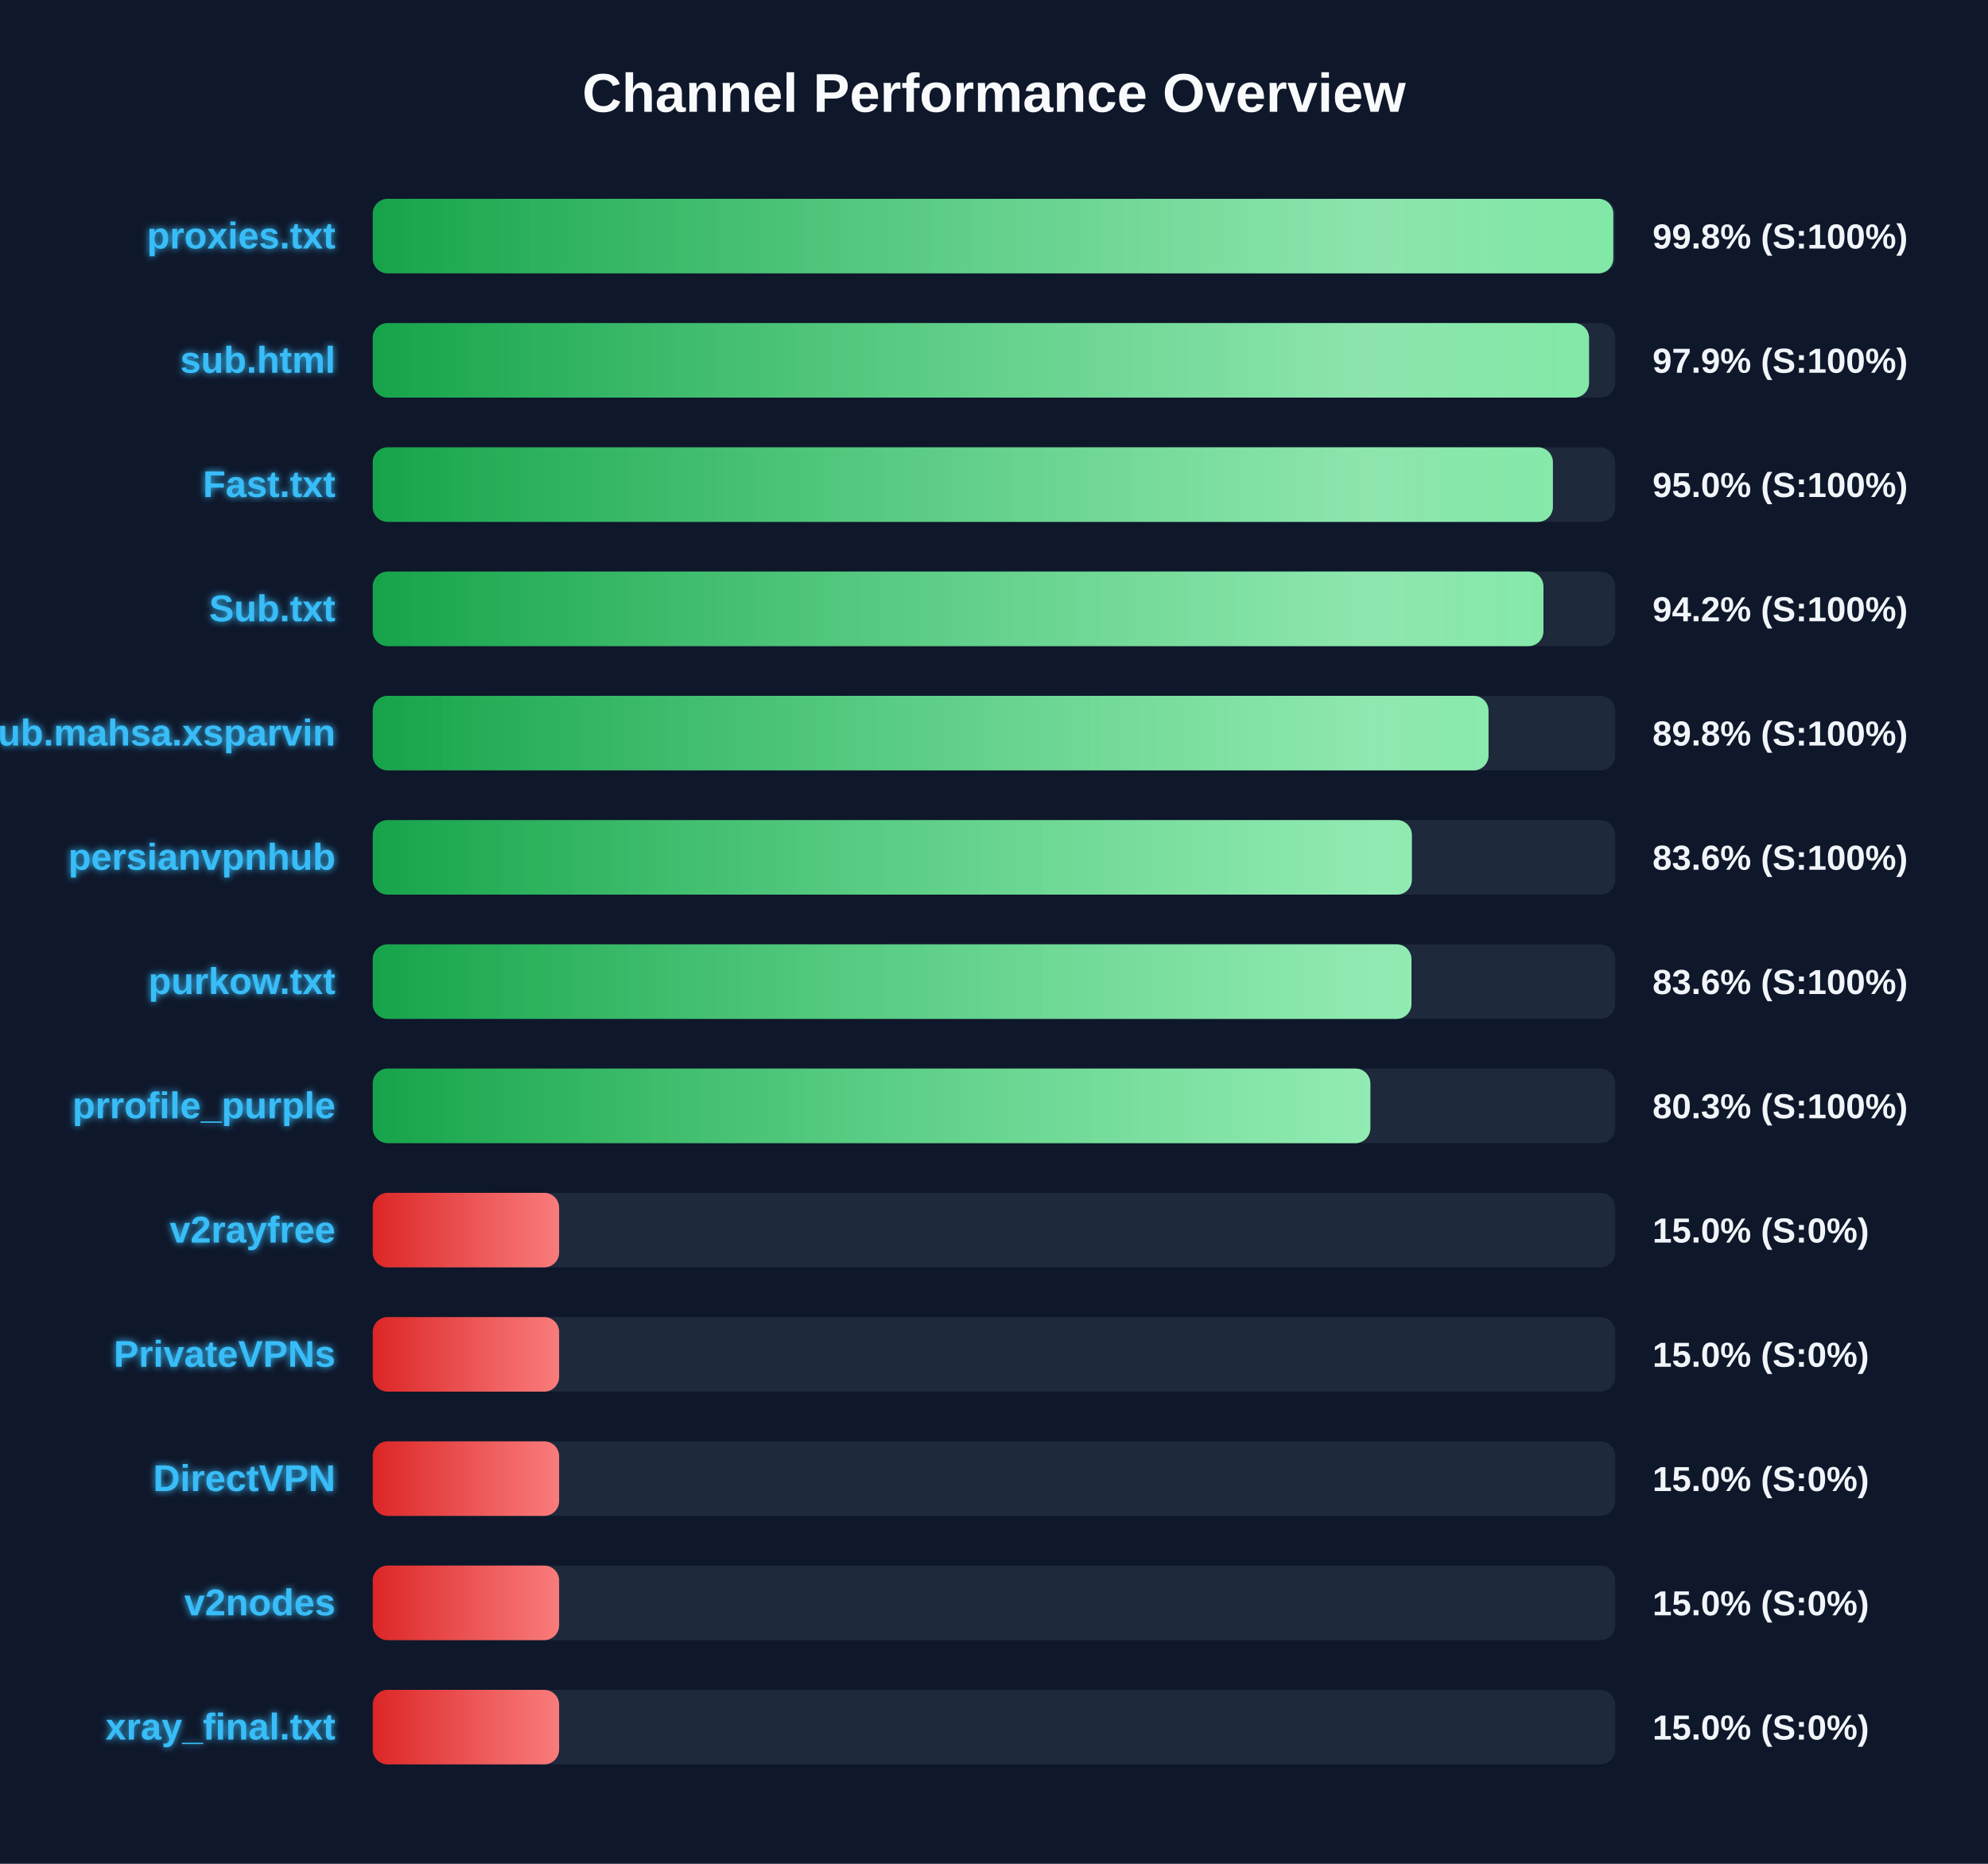
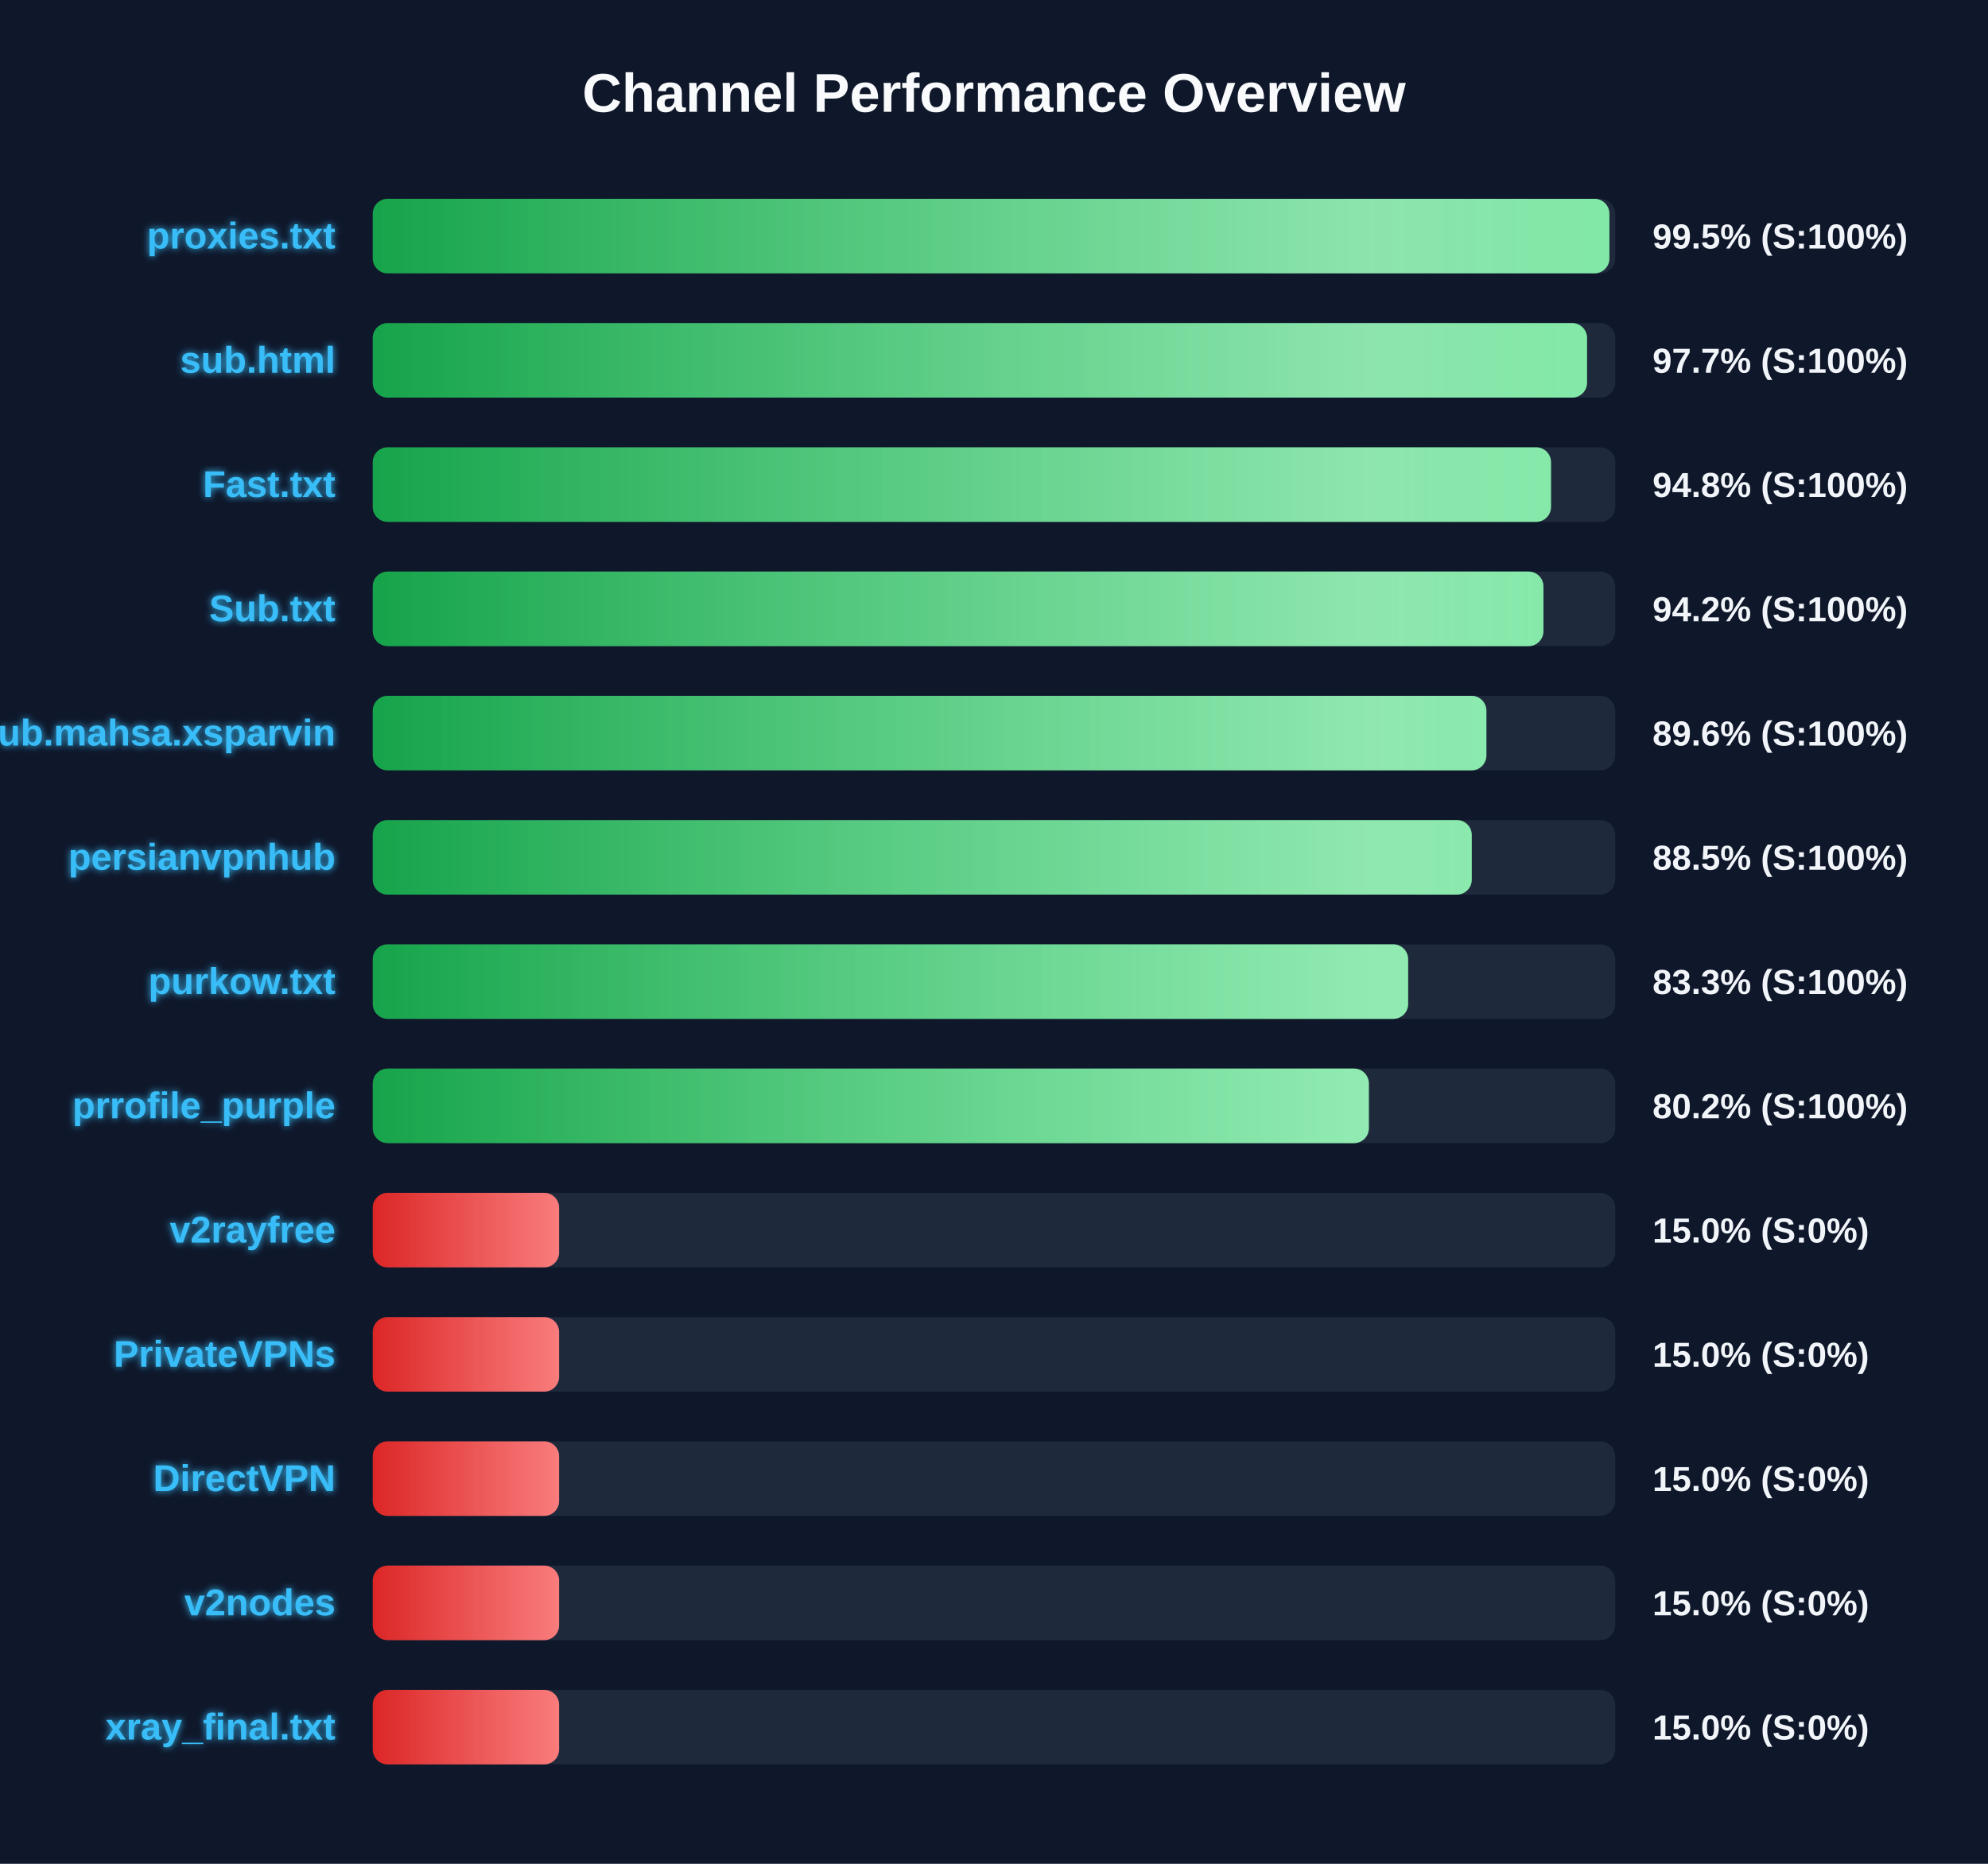
<svg xmlns="http://www.w3.org/2000/svg" width="800" height="750" version="1.1">
  <defs>
    <linearGradient id="grad-green" x1="0%" y1="0%" x2="100%" y2="0%">
      <stop offset="0%" stop-color="#16a34a" />
      <stop offset="100%" stop-color="#4ade80" />
    </linearGradient>
    <linearGradient id="grad-yellow" x1="0%" y1="0%" x2="100%" y2="0%">
      <stop offset="0%" stop-color="#ca8a04" />
      <stop offset="100%" stop-color="#fde047" />
    </linearGradient>
    <linearGradient id="grad-red" x1="0%" y1="0%" x2="100%" y2="0%">
      <stop offset="0%" stop-color="#dc2626" />
      <stop offset="100%" stop-color="#f87171" />
    </linearGradient>
    <linearGradient id="shimmer" x1="0%" y1="0%" x2="100%" y2="0%">
      <stop offset="0%" stop-color="rgba(255,255,255,0)" />
      <stop offset="50%" stop-color="rgba(255,255,255,0.4)" />
      <stop offset="100%" stop-color="rgba(255,255,255,0)" />
    </linearGradient>
    <filter id="glow" x="-20%" y="-20%" width="140%" height="140%">
      <feGaussianBlur stdDeviation="1.5" result="blur" />
      <feComposite in="SourceGraphic" in2="blur" operator="over" />
    </filter>
  </defs>
  <style>
        .bg-rect { fill: #0f172a; }
        .title { font: bold 22px 'Segoe UI', Arial, sans-serif; fill: #f8fafc; }
        .row { font: bold 15px 'Segoe UI', Arial, sans-serif; fill: #38bdf8; filter: url(#glow); }
        .score { font: bold 14px 'Segoe UI', Arial, sans-serif; fill: #f1f5f9; }
        @keyframes shimmer-anim {
            0% { transform: translateX(-100%); }
            100% { transform: translateX(200%); }
        }
        .shimmer-rect {
            animation: shimmer-anim 2.5s infinite linear;
        }
    </style>
  <rect width="100%" height="100%" class="bg-rect" />
  <text x="400" y="45" text-anchor="middle" class="title">Channel Performance Overview</text>
  <rect x="150" y="80" width="500" height="30" fill="#1e293b" rx="6" />
  <clipPath id="clip-0">
-     <rect x="150" y="80" width="499.2" height="30" rx="6" />
+     <rect x="150" y="80" width="497.65" height="30" rx="6" />
  </clipPath>
-   <rect x="150" y="80" width="499.2" height="30" fill="url(#grad-green)" rx="6" />
+   <rect x="150" y="80" width="497.65" height="30" fill="url(#grad-green)" rx="6" />
  <g clip-path="url(#clip-0)">
    <rect x="150" y="80" width="100%" height="30" fill="url(#shimmer)" class="shimmer-rect" />
  </g>
  <text x="135" y="100" text-anchor="end" class="row">proxies.txt</text>
-   <text x="665" y="100" text-anchor="start" class="score">99.8% (S:100%)</text>
+   <text x="665" y="100" text-anchor="start" class="score">99.5% (S:100%)</text>
  <rect x="150" y="130" width="500" height="30" fill="#1e293b" rx="6" />
  <clipPath id="clip-1">
-     <rect x="150" y="130" width="489.45" height="30" rx="6" />
+     <rect x="150" y="130" width="488.65" height="30" rx="6" />
  </clipPath>
-   <rect x="150" y="130" width="489.45" height="30" fill="url(#grad-green)" rx="6" />
+   <rect x="150" y="130" width="488.65" height="30" fill="url(#grad-green)" rx="6" />
  <g clip-path="url(#clip-1)">
    <rect x="150" y="130" width="100%" height="30" fill="url(#shimmer)" class="shimmer-rect" />
  </g>
  <text x="135" y="150" text-anchor="end" class="row">sub.html</text>
-   <text x="665" y="150" text-anchor="start" class="score">97.9% (S:100%)</text>
+   <text x="665" y="150" text-anchor="start" class="score">97.7% (S:100%)</text>
  <rect x="150" y="180" width="500" height="30" fill="#1e293b" rx="6" />
  <clipPath id="clip-2">
-     <rect x="150" y="180" width="474.9" height="30" rx="6" />
+     <rect x="150" y="180" width="474.15" height="30" rx="6" />
  </clipPath>
-   <rect x="150" y="180" width="474.9" height="30" fill="url(#grad-green)" rx="6" />
+   <rect x="150" y="180" width="474.15" height="30" fill="url(#grad-green)" rx="6" />
  <g clip-path="url(#clip-2)">
    <rect x="150" y="180" width="100%" height="30" fill="url(#shimmer)" class="shimmer-rect" />
  </g>
  <text x="135" y="200" text-anchor="end" class="row">Fast.txt</text>
-   <text x="665" y="200" text-anchor="start" class="score">95.0% (S:100%)</text>
+   <text x="665" y="200" text-anchor="start" class="score">94.8% (S:100%)</text>
  <rect x="150" y="230" width="500" height="30" fill="#1e293b" rx="6" />
  <clipPath id="clip-3">
    <rect x="150" y="230" width="471.1" height="30" rx="6" />
  </clipPath>
  <rect x="150" y="230" width="471.1" height="30" fill="url(#grad-green)" rx="6" />
  <g clip-path="url(#clip-3)">
    <rect x="150" y="230" width="100%" height="30" fill="url(#shimmer)" class="shimmer-rect" />
  </g>
  <text x="135" y="250" text-anchor="end" class="row">Sub.txt</text>
  <text x="665" y="250" text-anchor="start" class="score">94.2% (S:100%)</text>
  <rect x="150" y="280" width="500" height="30" fill="#1e293b" rx="6" />
  <clipPath id="clip-4">
-     <rect x="150" y="280" width="449.0" height="30" rx="6" />
+     <rect x="150" y="280" width="448.15" height="30" rx="6" />
  </clipPath>
-   <rect x="150" y="280" width="449.0" height="30" fill="url(#grad-green)" rx="6" />
+   <rect x="150" y="280" width="448.15" height="30" fill="url(#grad-green)" rx="6" />
  <g clip-path="url(#clip-4)">
    <rect x="150" y="280" width="100%" height="30" fill="url(#shimmer)" class="shimmer-rect" />
  </g>
  <text x="135" y="300" text-anchor="end" class="row">Sub.mahsa.xsparvin</text>
-   <text x="665" y="300" text-anchor="start" class="score">89.8% (S:100%)</text>
+   <text x="665" y="300" text-anchor="start" class="score">89.6% (S:100%)</text>
  <rect x="150" y="330" width="500" height="30" fill="#1e293b" rx="6" />
  <clipPath id="clip-5">
-     <rect x="150" y="330" width="418.15" height="30" rx="6" />
+     <rect x="150" y="330" width="442.25" height="30" rx="6" />
  </clipPath>
-   <rect x="150" y="330" width="418.15" height="30" fill="url(#grad-green)" rx="6" />
+   <rect x="150" y="330" width="442.25" height="30" fill="url(#grad-green)" rx="6" />
  <g clip-path="url(#clip-5)">
    <rect x="150" y="330" width="100%" height="30" fill="url(#shimmer)" class="shimmer-rect" />
  </g>
  <text x="135" y="350" text-anchor="end" class="row">persianvpnhub</text>
-   <text x="665" y="350" text-anchor="start" class="score">83.6% (S:100%)</text>
+   <text x="665" y="350" text-anchor="start" class="score">88.5% (S:100%)</text>
  <rect x="150" y="380" width="500" height="30" fill="#1e293b" rx="6" />
  <clipPath id="clip-6">
-     <rect x="150" y="380" width="418.0" height="30" rx="6" />
+     <rect x="150" y="380" width="416.65" height="30" rx="6" />
  </clipPath>
-   <rect x="150" y="380" width="418.0" height="30" fill="url(#grad-green)" rx="6" />
+   <rect x="150" y="380" width="416.65" height="30" fill="url(#grad-green)" rx="6" />
  <g clip-path="url(#clip-6)">
    <rect x="150" y="380" width="100%" height="30" fill="url(#shimmer)" class="shimmer-rect" />
  </g>
  <text x="135" y="400" text-anchor="end" class="row">purkow.txt</text>
-   <text x="665" y="400" text-anchor="start" class="score">83.6% (S:100%)</text>
+   <text x="665" y="400" text-anchor="start" class="score">83.3% (S:100%)</text>
  <rect x="150" y="430" width="500" height="30" fill="#1e293b" rx="6" />
  <clipPath id="clip-7">
-     <rect x="150" y="430" width="401.45" height="30" rx="6" />
+     <rect x="150" y="430" width="400.85" height="30" rx="6" />
  </clipPath>
-   <rect x="150" y="430" width="401.45" height="30" fill="url(#grad-green)" rx="6" />
+   <rect x="150" y="430" width="400.85" height="30" fill="url(#grad-green)" rx="6" />
  <g clip-path="url(#clip-7)">
    <rect x="150" y="430" width="100%" height="30" fill="url(#shimmer)" class="shimmer-rect" />
  </g>
  <text x="135" y="450" text-anchor="end" class="row">prrofile_purple</text>
-   <text x="665" y="450" text-anchor="start" class="score">80.3% (S:100%)</text>
+   <text x="665" y="450" text-anchor="start" class="score">80.2% (S:100%)</text>
  <rect x="150" y="480" width="500" height="30" fill="#1e293b" rx="6" />
  <clipPath id="clip-8">
    <rect x="150" y="480" width="75.0" height="30" rx="6" />
  </clipPath>
  <rect x="150" y="480" width="75.0" height="30" fill="url(#grad-red)" rx="6" />
  <g clip-path="url(#clip-8)">
    <rect x="150" y="480" width="100%" height="30" fill="url(#shimmer)" class="shimmer-rect" />
  </g>
  <text x="135" y="500" text-anchor="end" class="row">v2rayfree</text>
  <text x="665" y="500" text-anchor="start" class="score">15.0% (S:0%)</text>
  <rect x="150" y="530" width="500" height="30" fill="#1e293b" rx="6" />
  <clipPath id="clip-9">
    <rect x="150" y="530" width="75.0" height="30" rx="6" />
  </clipPath>
  <rect x="150" y="530" width="75.0" height="30" fill="url(#grad-red)" rx="6" />
  <g clip-path="url(#clip-9)">
    <rect x="150" y="530" width="100%" height="30" fill="url(#shimmer)" class="shimmer-rect" />
  </g>
  <text x="135" y="550" text-anchor="end" class="row">PrivateVPNs</text>
  <text x="665" y="550" text-anchor="start" class="score">15.0% (S:0%)</text>
  <rect x="150" y="580" width="500" height="30" fill="#1e293b" rx="6" />
  <clipPath id="clip-10">
    <rect x="150" y="580" width="75.0" height="30" rx="6" />
  </clipPath>
  <rect x="150" y="580" width="75.0" height="30" fill="url(#grad-red)" rx="6" />
  <g clip-path="url(#clip-10)">
    <rect x="150" y="580" width="100%" height="30" fill="url(#shimmer)" class="shimmer-rect" />
  </g>
  <text x="135" y="600" text-anchor="end" class="row">DirectVPN</text>
  <text x="665" y="600" text-anchor="start" class="score">15.0% (S:0%)</text>
  <rect x="150" y="630" width="500" height="30" fill="#1e293b" rx="6" />
  <clipPath id="clip-11">
    <rect x="150" y="630" width="75.0" height="30" rx="6" />
  </clipPath>
  <rect x="150" y="630" width="75.0" height="30" fill="url(#grad-red)" rx="6" />
  <g clip-path="url(#clip-11)">
    <rect x="150" y="630" width="100%" height="30" fill="url(#shimmer)" class="shimmer-rect" />
  </g>
  <text x="135" y="650" text-anchor="end" class="row">v2nodes</text>
  <text x="665" y="650" text-anchor="start" class="score">15.0% (S:0%)</text>
  <rect x="150" y="680" width="500" height="30" fill="#1e293b" rx="6" />
  <clipPath id="clip-12">
    <rect x="150" y="680" width="75.0" height="30" rx="6" />
  </clipPath>
  <rect x="150" y="680" width="75.0" height="30" fill="url(#grad-red)" rx="6" />
  <g clip-path="url(#clip-12)">
    <rect x="150" y="680" width="100%" height="30" fill="url(#shimmer)" class="shimmer-rect" />
  </g>
  <text x="135" y="700" text-anchor="end" class="row">xray_final.txt</text>
  <text x="665" y="700" text-anchor="start" class="score">15.0% (S:0%)</text>
</svg>
